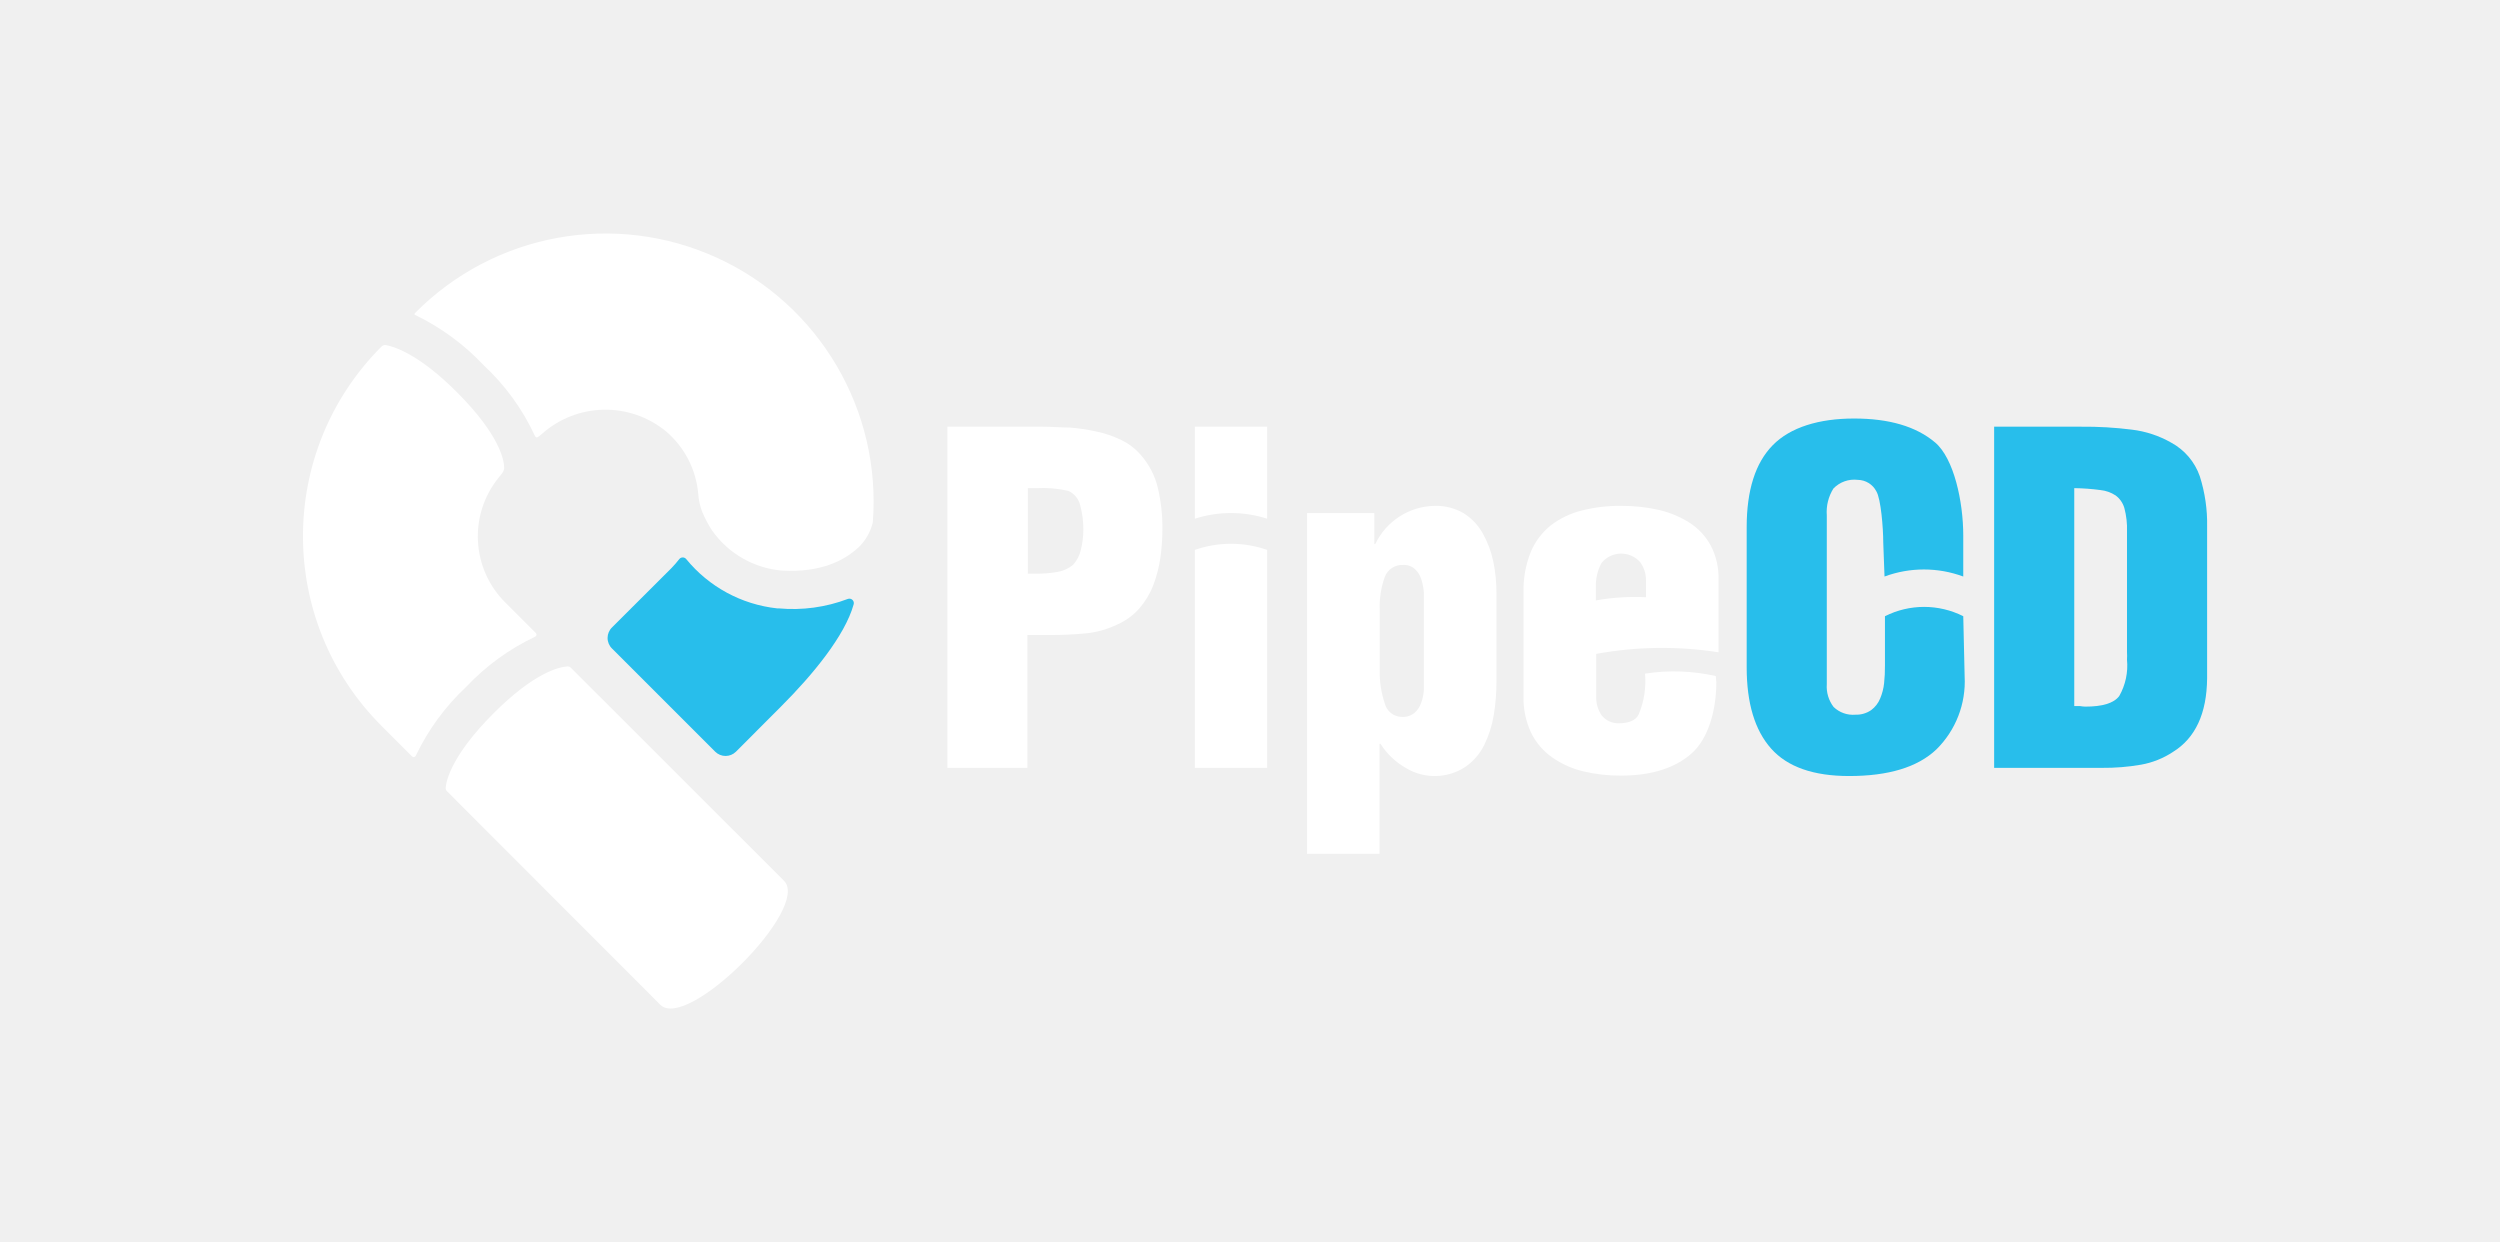
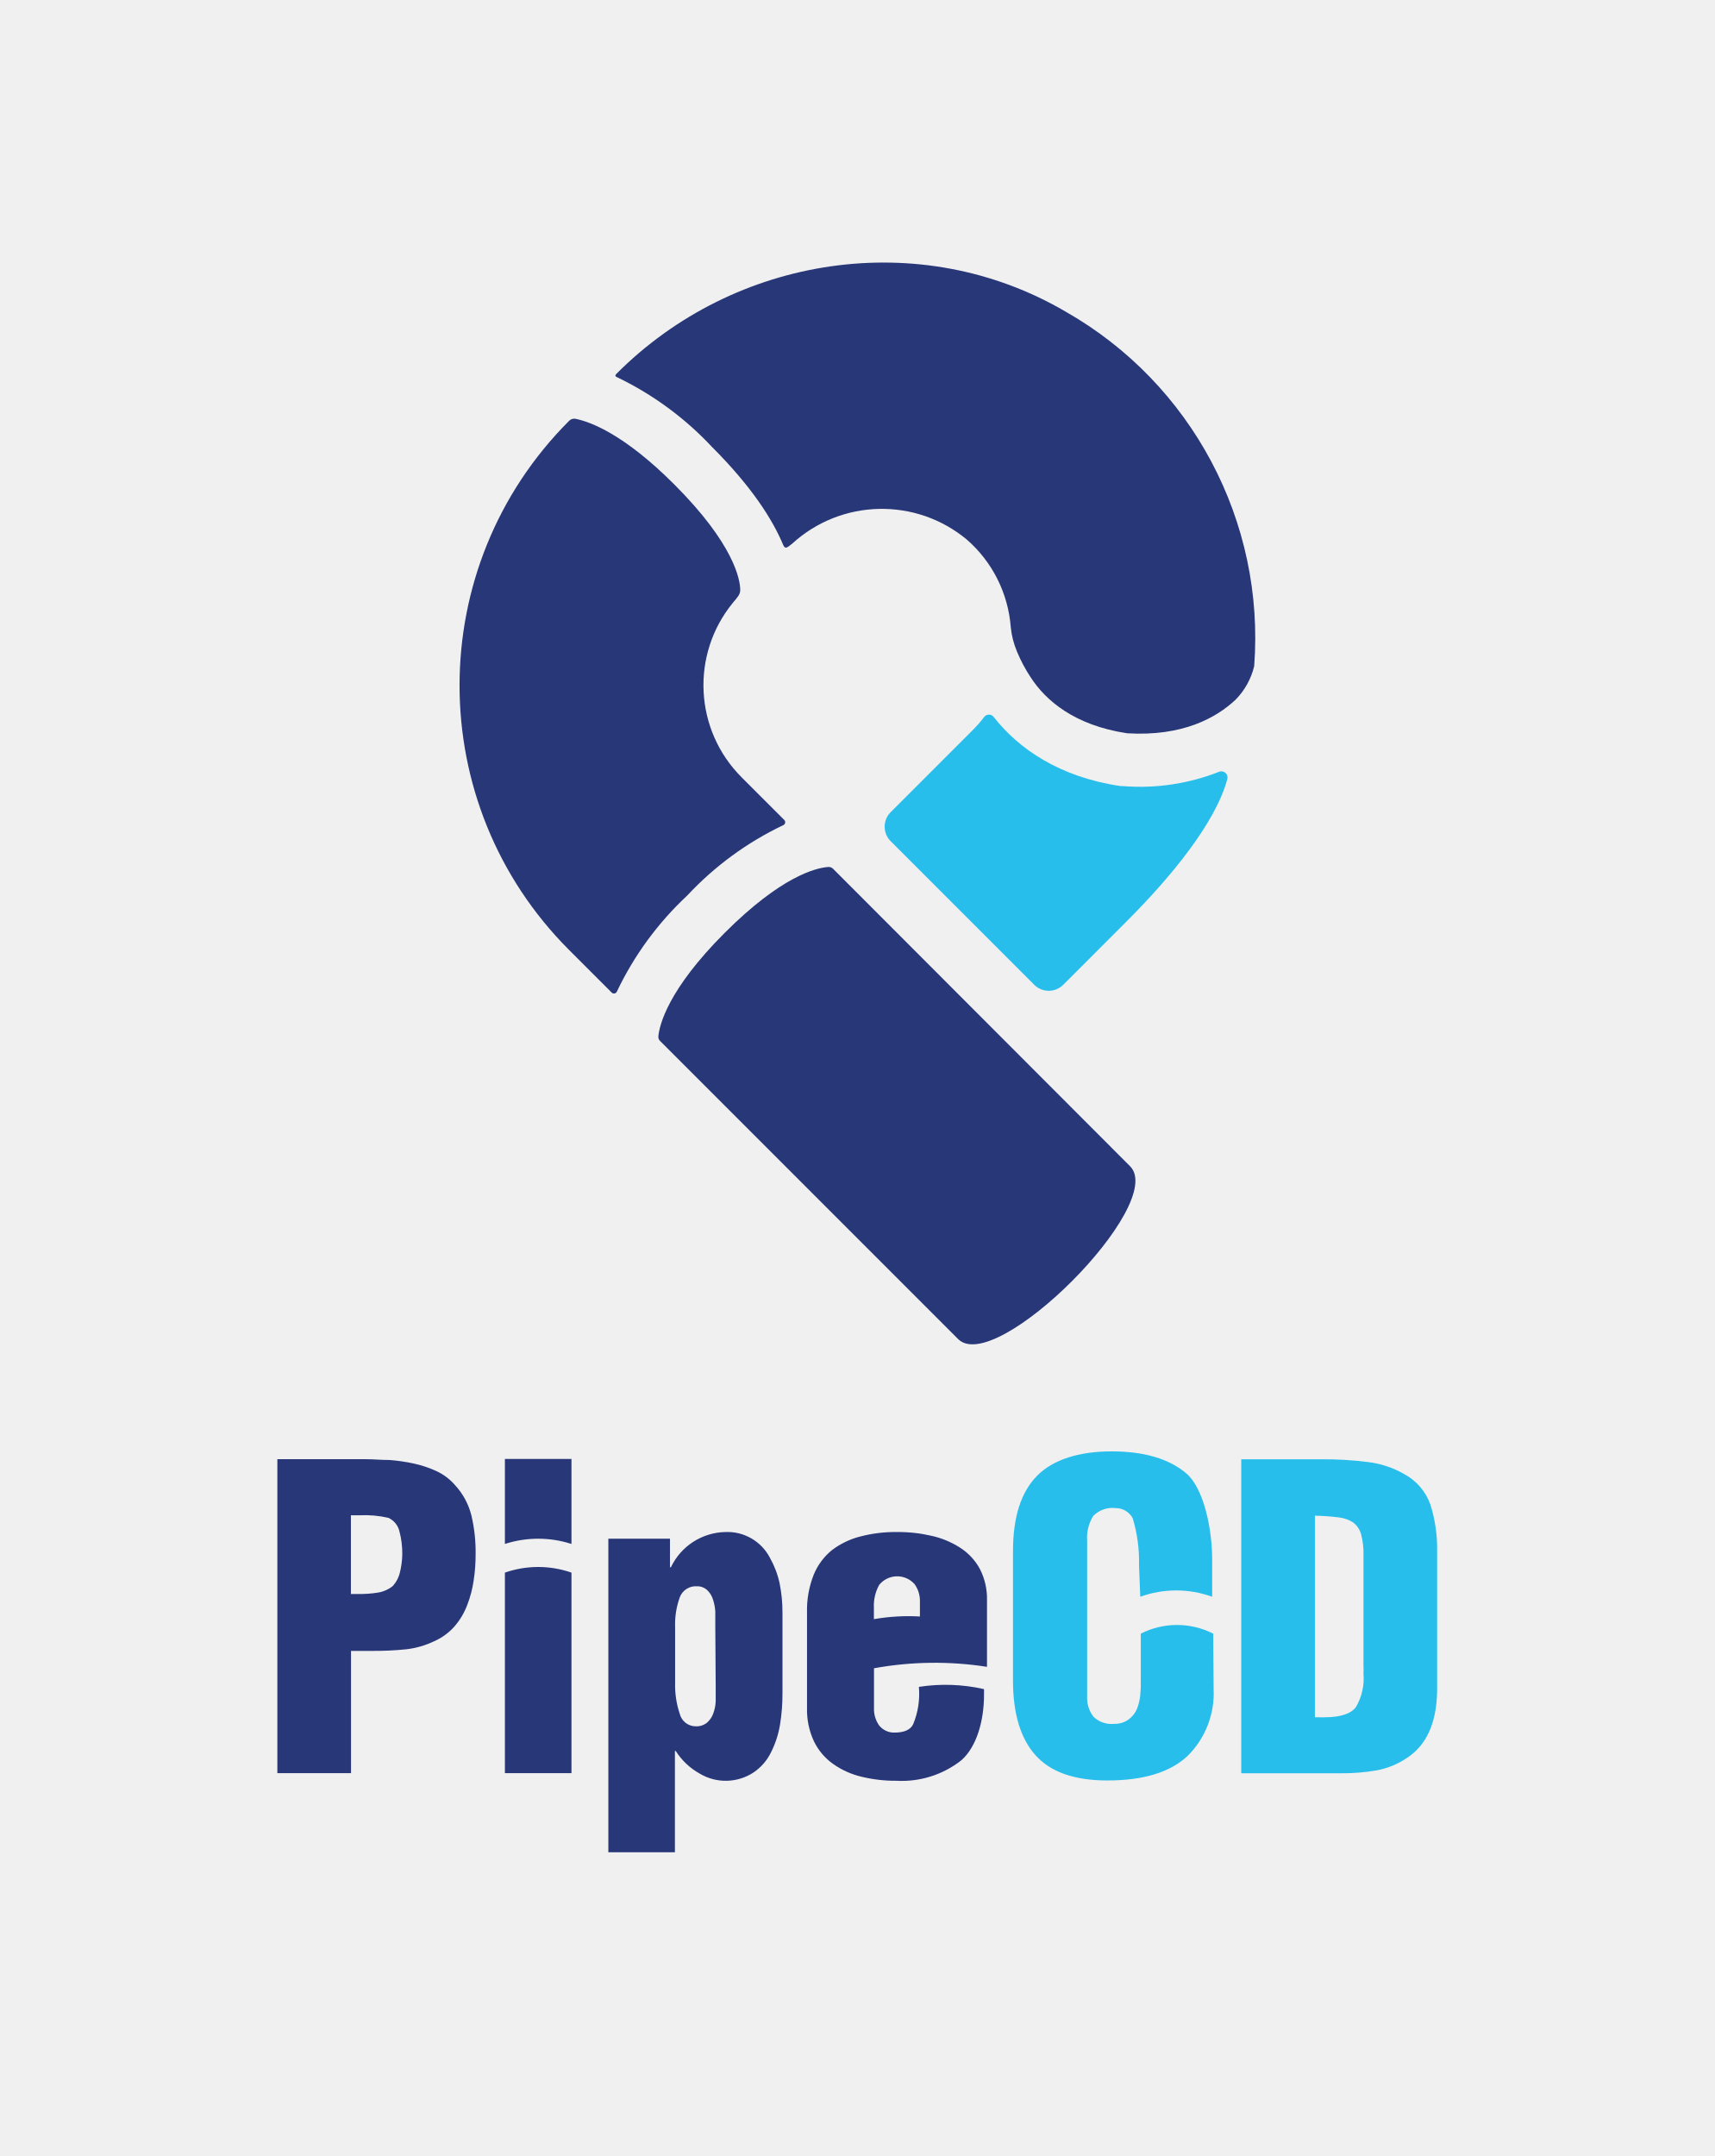
- <svg xmlns="http://www.w3.org/2000/svg" viewBox="0 0 235.59 117">
+ <svg xmlns="http://www.w3.org/2000/svg" role="img" viewBox="0 0 166.93 209.84">
  <defs>
-     <style>.cls-1{fill:none;}.cls-2{fill:#fff;}.cls-3{fill:#28beeb;}</style>
+     <style>.cls-2{fill:#283778}.cls-3{fill:#28beeb}</style>
  </defs>
  <g id="書き出し用">
-     <rect class="cls-1" width="235.59" height="117" />
-     <path class="cls-2" d="M42,74.23a.4.4,0,0,0,.12.33L62.22,94.68C64.76,97.22,76.43,85.56,73.88,83L53.79,62.92a.43.43,0,0,0-.32-.12c-.84.06-3.18.62-7,4.46S42.06,73.47,42,74.23Z" />
-     <path class="cls-2" d="M47.51,44.09c0-.72-.41-3.09-4.46-7.14-3.4-3.4-5.67-4.23-6.67-4.43a.47.47,0,0,0-.42.13,25.28,25.28,0,0,0,0,35.76l2.87,2.87a.21.21,0,0,0,.35-.06,21.61,21.61,0,0,1,4.75-6.49A21.57,21.57,0,0,1,50.43,60a.21.21,0,0,0,.06-.35l-2.87-2.87A8.79,8.79,0,0,1,47,45C47.31,44.61,47.51,44.4,47.51,44.09Z" />
-     <path class="cls-3" d="M73.37,57.33h-.14a12.85,12.85,0,0,1-8.56-4.64.42.42,0,0,0-.66,0,10,10,0,0,1-.75.86l-5.58,5.57a1.39,1.39,0,0,0,0,2l9.72,9.72a1.39,1.39,0,0,0,1.95,0l4.27-4.28c3-3,6-6.66,6.82-9.59a.42.42,0,0,0-.54-.53A14.58,14.58,0,0,1,73.37,57.33Z" />
-     <path class="cls-2" d="M73.67,53.77c3.74.22,6-1,7.33-2.28a4.83,4.83,0,0,0,1.25-2.26A25.26,25.26,0,0,0,39.12,29.49c-.15.15,0,.18,0,.19a21.91,21.91,0,0,1,6.46,4.74,21.25,21.25,0,0,1,4.82,6.64c.13.26.24.19.6-.11a9,9,0,0,1,11.8-.27,8.74,8.74,0,0,1,3,5.86,5.82,5.82,0,0,0,.38,1.71A10.78,10.78,0,0,0,67.11,50,9,9,0,0,0,73.67,53.77Z" />
-     <path class="cls-2" d="M107.5,42.87a5.58,5.58,0,0,0-1.83-1.4,10,10,0,0,0-2.38-.81,17.36,17.36,0,0,0-2.5-.37c-.82,0-1.65-.08-2.51-.08h-9V72.36h7.54V59.84c.52,0,1.19,0,2,0a33.57,33.57,0,0,0,3.66-.17,8.76,8.76,0,0,0,2.81-.82,5.93,5.93,0,0,0,2.08-1.52,7.41,7.41,0,0,0,1.31-2.18,12.23,12.23,0,0,0,.66-2.53,18.55,18.55,0,0,0,.2-2.73,16.38,16.38,0,0,0-.43-3.92A7.2,7.2,0,0,0,107.5,42.87Zm-5.64,8.93a3.12,3.12,0,0,1-.75,1.44,3.16,3.16,0,0,1-1.48.66,11.05,11.05,0,0,1-2.08.16h-.69V46h.82a10.86,10.86,0,0,1,3,.26,2,2,0,0,1,1.13,1.42,8.6,8.6,0,0,1,.28,2.31A8,8,0,0,1,101.86,51.8Z" />
-     <path class="cls-2" d="M112.6,51.82V72.36h6.81V51.82A10.33,10.33,0,0,0,112.6,51.82Z" />
-     <path class="cls-2" d="M112.6,48.88a11.15,11.15,0,0,1,6.81,0V40.21H112.6Z" />
-     <path class="cls-2" d="M139.74,50.28a5.33,5.33,0,0,0-1.8-1.91,5.16,5.16,0,0,0-2.77-.7,6.32,6.32,0,0,0-5.57,3.6h-.09V48.35h-6.34V80.46H130V70.09h.09a6.82,6.82,0,0,0,2.44,2.31,5.25,5.25,0,0,0,5.51-.1,5.38,5.38,0,0,0,1.82-2.08,9.92,9.92,0,0,0,.9-2.79,19.14,19.14,0,0,0,.26-3.21V55.9a14.64,14.64,0,0,0-.3-3A9.45,9.45,0,0,0,139.74,50.28ZM134.18,63.4c0,.6,0,1.13,0,1.59a4.21,4.21,0,0,1-.26,1.26,2.11,2.11,0,0,1-.64.94,1.7,1.7,0,0,1-1.16.37,1.68,1.68,0,0,1-1.63-1.29,9.21,9.21,0,0,1-.47-3.13V57.48a8.34,8.34,0,0,1,.47-3.1,1.75,1.75,0,0,1,1.76-1.14,1.5,1.5,0,0,1,1.09.39,2.19,2.19,0,0,1,.61,1,5.65,5.65,0,0,1,.23,1.2c0,.4,0,.86,0,1.37Z" />
-     <path class="cls-2" d="M159.2,49.25a9.37,9.37,0,0,0-2.89-1.2,15.93,15.93,0,0,0-3.56-.38,14.28,14.28,0,0,0-3.73.45,7.89,7.89,0,0,0-2.88,1.39A6.35,6.35,0,0,0,144.26,52a9.65,9.65,0,0,0-.69,3.86v9.77a7.66,7.66,0,0,0,.71,3.41,6.15,6.15,0,0,0,2,2.34,8.64,8.64,0,0,0,2.92,1.31,15,15,0,0,0,3.58.4c2.88,0,5.1-.73,6.64-2.1s2.32-4,2.32-6.71c0,0-.05-.42-.05-.57a17.82,17.82,0,0,0-6.67-.23,8.1,8.1,0,0,1-.59,3.83c-.27.57-.91.85-1.91.85a2,2,0,0,1-1.59-.75,3,3,0,0,1-.51-1.78V61.62a34.51,34.51,0,0,1,11.53-.15V54.61a6.56,6.56,0,0,0-.73-3.19A5.85,5.85,0,0,0,159.2,49.25Zm-8.81,7.33v-1.2a4.49,4.49,0,0,1,.53-2.33,2.39,2.39,0,0,1,3.63-.09,2.85,2.85,0,0,1,.56,1.65v1.67A21.18,21.18,0,0,0,150.39,56.58Z" />
-     <path class="cls-3" d="M177.63,58.07v4.65a14.72,14.72,0,0,1-.08,1.67,5.1,5.1,0,0,1-.37,1.43,2.56,2.56,0,0,1-.85,1.1,2.47,2.47,0,0,1-1.48.43,2.63,2.63,0,0,1-2.06-.73,3.16,3.16,0,0,1-.64-2.15l0-15.9a4.18,4.18,0,0,1,.62-2.53,2.73,2.73,0,0,1,2.3-.82,2,2,0,0,1,1.75,1.08c.43.71.65,3.47.65,4.82l.12,3.21a10.68,10.68,0,0,1,7.42,0V50.47c0-3.2-.88-7.28-2.66-8.78s-4.31-2.25-7.63-2.25-6,.83-7.65,2.5-2.47,4.26-2.47,7.74V62.89q0,5.06,2.3,7.65t7.35,2.59c3.72,0,6.46-.83,8.23-2.51a9,9,0,0,0,2.66-6.88l-.13-5.67A8.19,8.19,0,0,0,177.63,58.07Z" />
-     <path class="cls-3" d="M207.3,44.88a5.75,5.75,0,0,0-2.7-3.17,9.81,9.81,0,0,0-3.69-1.22,35.47,35.47,0,0,0-4.8-.28h-8.19V72.36h10.16a20.48,20.48,0,0,0,3.69-.3,8,8,0,0,0,3-1.2c2.12-1.31,3.19-3.63,3.22-6.94V49.64A14.71,14.71,0,0,0,207.3,44.88Zm-7.59,20.71c-.51.68-1.58,1-3.21,1a3.43,3.43,0,0,1-.47-.05h-.56V46a21,21,0,0,1,2.46.18,3.23,3.23,0,0,1,1.44.51,2.27,2.27,0,0,1,.82,1.18,7.53,7.53,0,0,1,.25,2.21V61.43a6.29,6.29,0,0,1,0,.73A5.81,5.81,0,0,1,199.71,65.59Z" />
+     <path fill="none" d="M0 0h166.93v209.84H0z" />
+     <path d="M64.09 100.85a.55.55 0 0 0 .17.47l29 29C96.9 134 113.7 117.16 110 113.5L81.1 84.56a.6.6 0 0 0-.47-.18c-1.21.09-4.57.9-10.09 6.42s-6.34 8.95-6.45 10.05zm7.97-43.42c0-1-.6-4.46-6.43-10.29-4.9-4.9-8.17-6.09-9.61-6.38a.69.69 0 0 0-.61.19 36.42 36.42 0 0 0 0 51.52l4.13 4.13a.31.31 0 0 0 .51-.09 31 31 0 0 1 6.85-9.35 31 31 0 0 1 9.35-6.85.31.31 0 0 0 .09-.51l-4.13-4.13a12.67 12.67 0 0 1-.87-17c.42-.5.72-.8.72-1.24z" class="cls-2" />
+     <path d="M109.3 76.51h-.2c-6-.88-9.94-3.66-12.33-6.68a.59.59 0 0 0-1 0 12.51 12.51 0 0 1-1.08 1.23l-8 8a2 2 0 0 0 0 2.8l14 14a2 2 0 0 0 2.8 0l6.16-6.16c4.36-4.36 8.65-9.59 9.81-13.82a.6.6 0 0 0-.77-.77 21 21 0 0 1-9.39 1.4z" class="cls-3" />
+     <path d="M109.73 71.37c5.39.32 8.67-1.5 10.56-3.28a7 7 0 0 0 1.8-3.25 36.53 36.53 0 0 0-18.34-34.5C89.62 22.06 71.54 24.81 60 36.39c-.21.22 0 .27 0 .29a31.13 31.13 0 0 1 9.31 6.82c3.86 3.86 5.9 7.06 6.94 9.56.19.39.34.28.87-.15a12.94 12.94 0 0 1 17-.39A12.57 12.57 0 0 1 98.39 61a8.23 8.23 0 0 0 .61 2.42 14.8 14.8 0 0 0 1.33 2.5c1.43 2.21 4.21 4.67 9.4 5.45zM44.3 144.55a5.37 5.37 0 0 0-1.73-1.33 10.55 10.55 0 0 0-2.26-.77 17.24 17.24 0 0 0-2.39-.35c-.77 0-1.57-.08-2.38-.08H27v30.56h7.17v-11.9h1.92a30.61 30.61 0 0 0 3.48-.16 8.46 8.46 0 0 0 2.67-.77 5.71 5.71 0 0 0 2-1.45 6.92 6.92 0 0 0 1.24-2.08 10.87 10.87 0 0 0 .63-2.4 16.7 16.7 0 0 0 .19-2.59 15.42 15.42 0 0 0-.41-3.73 6.74 6.74 0 0 0-1.59-2.95zM38.94 153a3 3 0 0 1-.71 1.37 3 3 0 0 1-1.41.63 11 11 0 0 1-2 .14h-.66v-7.66H35a10.27 10.27 0 0 1 2.81.25 1.93 1.93 0 0 1 1.08 1.34 8.28 8.28 0 0 1 .27 2.2 7.77 7.77 0 0 1-.22 1.73zm10.21.06v19.52h6.48v-19.52a9.86 9.86 0 0 0-6.48 0zm0-2.79a10.55 10.55 0 0 1 6.48 0V142h-6.48zm25.79 1.33a4.66 4.66 0 0 0-4.34-2.49 6 6 0 0 0-5.29 3.43h-.09v-2.78h-6v30.52h6.48v-9.86h.08a6.53 6.53 0 0 0 2.33 2.2 4.93 4.93 0 0 0 5.23-.1 5 5 0 0 0 1.73-2 9.36 9.36 0 0 0 .86-2.65 18.44 18.44 0 0 0 .24-3.06v-7.9a14 14 0 0 0-.28-2.82 8.9 8.9 0 0 0-.95-2.49zm-5.27 12.47v1.5a3.88 3.88 0 0 1-.24 1.21 2.18 2.18 0 0 1-.61.89 1.65 1.65 0 0 1-1.1.35 1.6 1.6 0 0 1-1.55-1.22 8.7 8.7 0 0 1-.45-3v-5.38a7.84 7.84 0 0 1 .45-2.95 1.66 1.66 0 0 1 1.67-1.08 1.42 1.42 0 0 1 1 .37 2.09 2.09 0 0 1 .57.93 4.59 4.59 0 0 1 .22 1.14v1.31zm23.77-13.45a8.58 8.58 0 0 0-2.75-1.14 14.35 14.35 0 0 0-3.38-.37 13.44 13.44 0 0 0-3.55.43 7.72 7.72 0 0 0-2.76 1.32 6 6 0 0 0-1.79 2.41 9.3 9.3 0 0 0-.65 3.67v9.29a7.24 7.24 0 0 0 .67 3.24 5.8 5.8 0 0 0 1.88 2.22 8 8 0 0 0 2.77 1.24 14 14 0 0 0 3.4.39 9.37 9.37 0 0 0 6.31-2c1.47-1.3 2.2-3.8 2.2-6.38v-.54a16.89 16.89 0 0 0-6.34-.22 7.68 7.68 0 0 1-.56 3.64c-.26.54-.87.81-1.82.81a1.84 1.84 0 0 1-1.5-.71 2.77 2.77 0 0 1-.49-1.69v-3.86a33 33 0 0 1 11-.14v-6.52a6.31 6.31 0 0 0-.69-3 5.62 5.62 0 0 0-1.95-2.09zm-8.37 7v-1.14a4.19 4.19 0 0 1 .51-2.22 2.26 2.26 0 0 1 3.44-.09 2.74 2.74 0 0 1 .53 1.57v1.59a19.68 19.68 0 0 0-4.48.26z" class="cls-2" />
+     <path d="M111.05 159v4.41A13.21 13.21 0 0 1 111 165a5 5 0 0 1-.34 1.37 2.46 2.46 0 0 1-.82 1 2.3 2.3 0 0 1-1.4.41 2.5 2.5 0 0 1-2-.7 3 3 0 0 1-.61-2v-15.12a4 4 0 0 1 .59-2.41 2.61 2.61 0 0 1 2.18-.77 1.87 1.87 0 0 1 1.67 1 14.63 14.63 0 0 1 .61 4.58l.12 3.05a10.27 10.27 0 0 1 7 0v-3.66c0-3-.84-6.93-2.52-8.35s-4.11-2.14-7.26-2.14-5.71.79-7.27 2.38-2.34 4-2.34 7.36v12.55c0 3.2.72 5.63 2.18 7.27s3.78 2.47 7 2.47c3.53 0 6.13-.8 7.82-2.39a8.58 8.58 0 0 0 2.53-6.54l-.04-5.36a7.78 7.78 0 0 0-7.05 0zm28.2-12.54a5.42 5.42 0 0 0-2.57-3 9.28 9.28 0 0 0-3.5-1.16 33.79 33.79 0 0 0-4.56-.27h-7.79v30.56h9.66a19.47 19.47 0 0 0 3.5-.28 7.67 7.67 0 0 0 2.86-1.14c2-1.25 3-3.45 3.05-6.6V151a14.25 14.25 0 0 0-.65-4.54zM132 166.14c-.49.66-1.51 1-3.06 1a2.93 2.93 0 0 1-.45 0H128v-19.62a22 22 0 0 1 2.35.17 3.21 3.21 0 0 1 1.36.48 2.17 2.17 0 0 1 .78 1.13 7.17 7.17 0 0 1 .24 2.09v10.8a5.76 5.76 0 0 1 0 .69 5.52 5.52 0 0 1-.73 3.26z" class="cls-3" />
  </g>
</svg>
